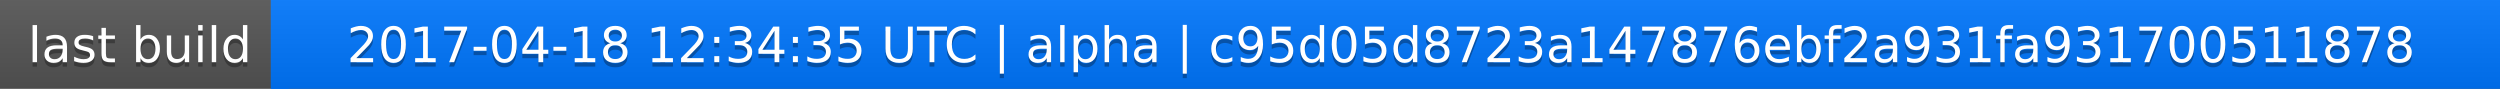
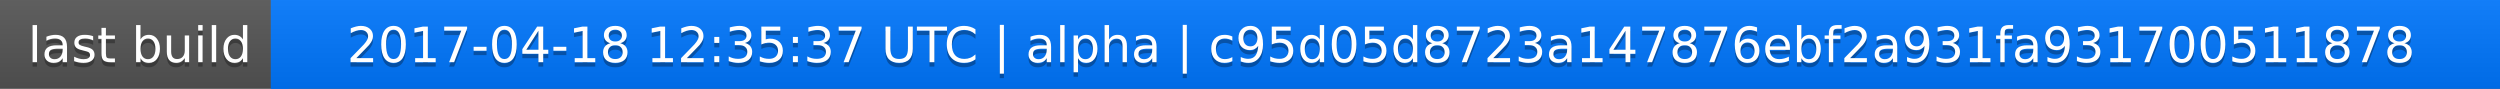
<svg xmlns="http://www.w3.org/2000/svg" width="563" height="20">
  <linearGradient id="a" x2="0" y2="100%">
    <stop offset="0" stop-color="#bbb" stop-opacity=".1" />
    <stop offset="1" stop-opacity=".1" />
  </linearGradient>
  <rect rx="0" width="563" height="20" fill="#555" />
  <rect rx="0" x="61" width="502" height="20" fill="#07f" />
  <path fill="#07f" d="M61 0h4v20h-4z" />
  <rect rx="0" width="563" height="20" fill="url(#a)" />
  <g fill="#fff" text-anchor="middle" font-family="DejaVu Sans,Verdana,Geneva,sans-serif" font-size="11">
    <text x="31.5" y="15" fill="#010101" fill-opacity=".3">last build</text>
    <text x="31.5" y="14">last build</text>
-     <text x="311" y="15" fill="#010101" fill-opacity=".3">2017-04-18 12:34:35 UTC | alpha | c95d05d8723a147876ebf2a931fa931700511878</text>
-     <text x="311" y="14">2017-04-18 12:34:35 UTC | alpha | c95d05d8723a147876ebf2a931fa931700511878</text>
+     <text x="311" y="15" fill="#010101" fill-opacity=".3">2017-04-18 12:35:37 UTC | alpha | c95d05d8723a147876ebf2a931fa931700511878</text>
+     <text x="311" y="14">2017-04-18 12:35:37 UTC | alpha | c95d05d8723a147876ebf2a931fa931700511878</text>
  </g>
</svg>
